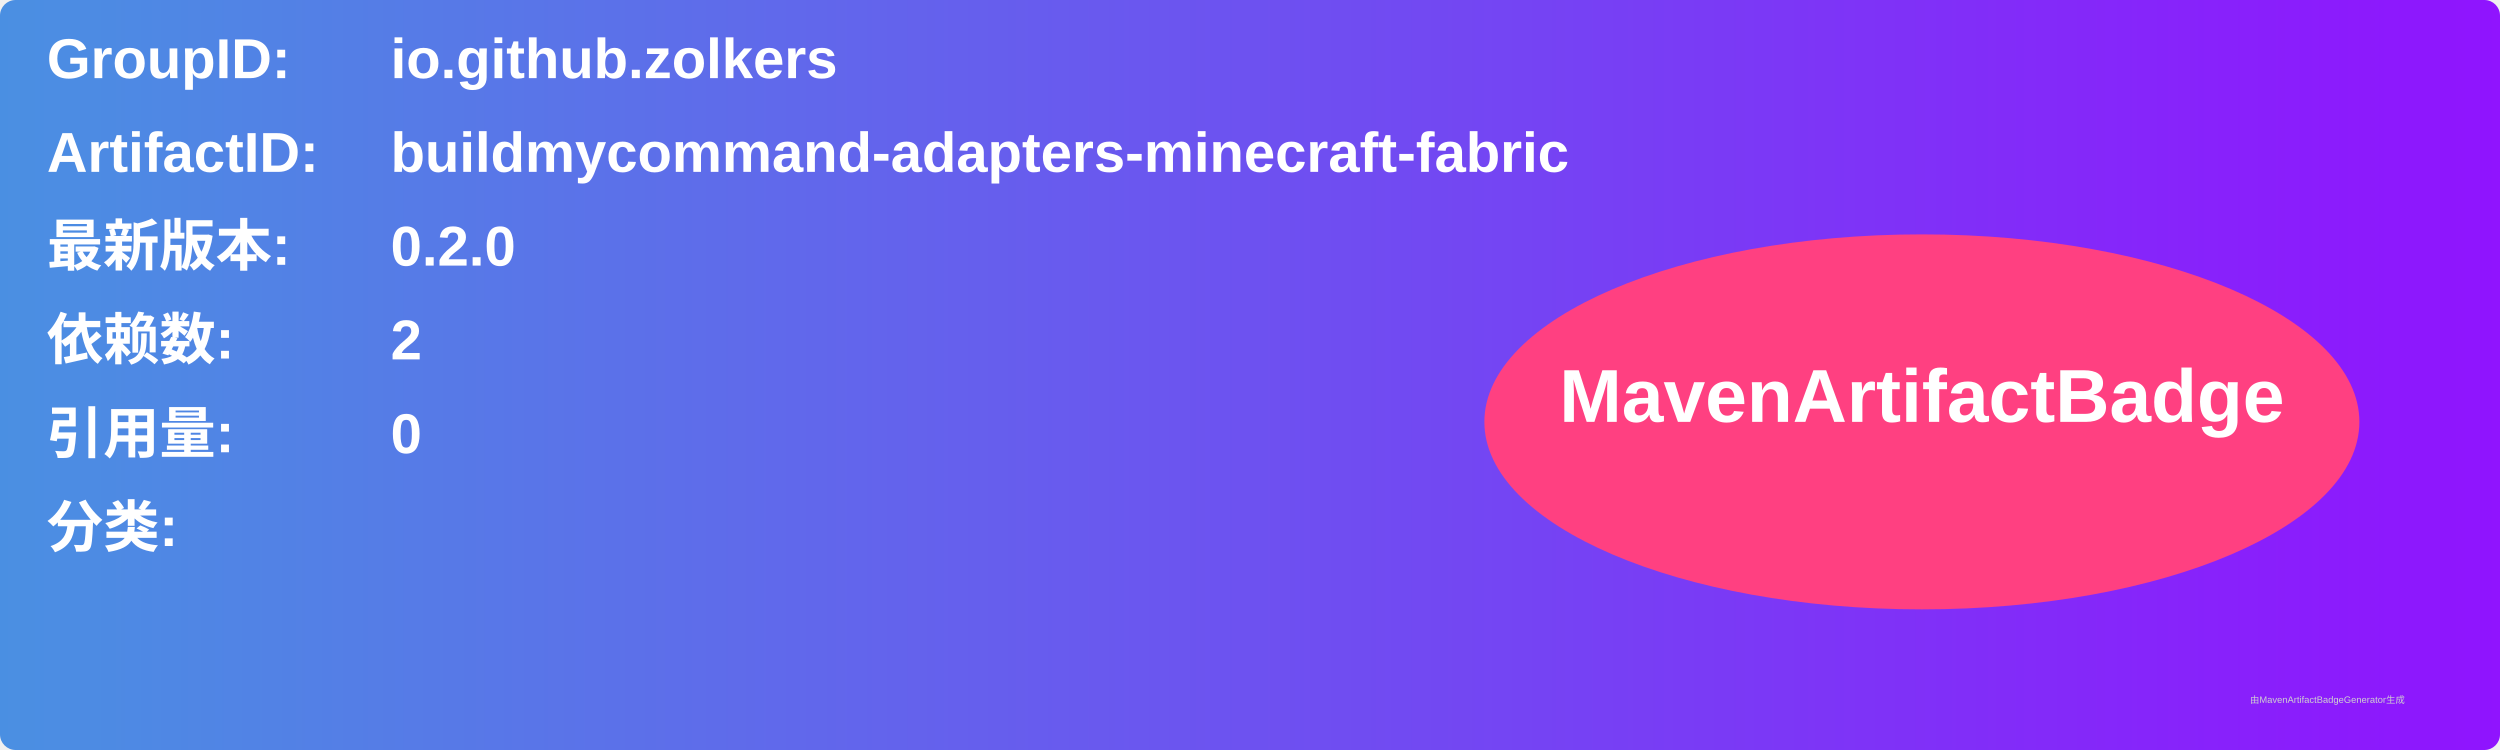
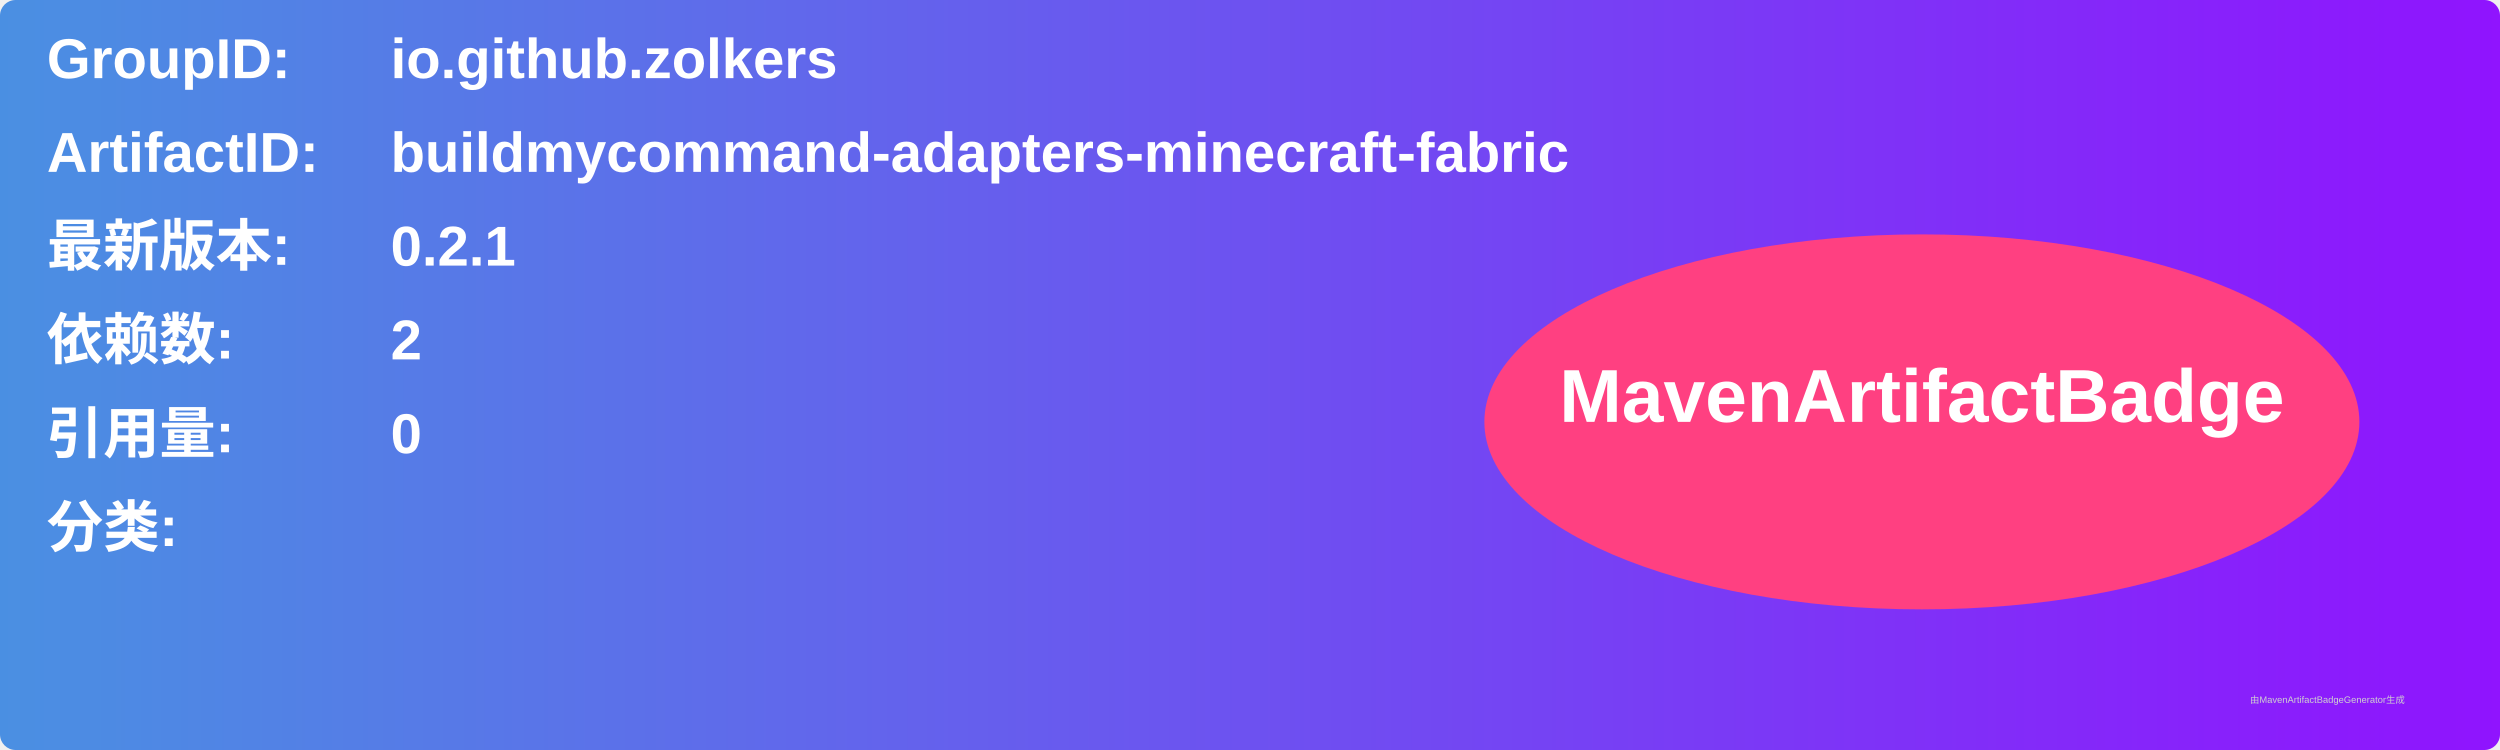
<svg xmlns="http://www.w3.org/2000/svg" width="800" height="240" viewBox="0 0 800 240">
  <linearGradient id="grad" x1="0%" y1="0%" x2="100%" y2="0%">
    <stop offset="0%" stop-color="#4a90e2" />
    <stop offset="100%" stop-color="#9013fe" />
  </linearGradient>
  <rect width="100%" height="100%" rx="5" ry="5" fill="url(#grad)" />
  <g transform="translate(15, 15)">
    <text x="0" y="10" font-family="Arial" font-size="18" fill="white" font-weight="bold" width="260">GroupID:</text>
    <text x="110" y="10" font-family="Arial" font-size="18" fill="white" font-weight="bold" width="460">io.github.zolkers</text>
    <text x="0" y="40" font-family="Arial" font-size="18" fill="white" font-weight="bold" width="260">ArtifactID:</text>
    <text x="110" y="40" font-family="Arial" font-size="18" fill="white" font-weight="bold" width="460">buildmycommand-adapters-minecraft-fabric</text>
    <text x="0" y="70" font-family="Arial" font-size="18" fill="white" font-weight="bold">最新版本:</text>
    <text x="110" y="70" font-family="Arial" font-size="18" fill="white" font-weight="bold">
-       <tspan font-weight="bold">0.2.0</tspan>
+       <tspan font-weight="bold">0.2.1</tspan>
    </text>
    <text x="0" y="100" font-family="Arial" font-size="18" fill="white" font-weight="bold">依赖数: </text>
    <text x="110" y="100" font-family="Arial" font-size="18" fill="white">
      <tspan font-weight="bold">2</tspan>
    </text>
    <text x="0" y="130" font-family="Arial" font-size="18" fill="white" font-weight="bold">引用量: </text>
    <text x="110" y="130" font-family="Arial" font-size="18" fill="white">
      <tspan font-weight="bold">0</tspan>
    </text>
    <text x="0" y="160" font-family="Arial" font-size="18" fill="white" font-weight="bold">分类:</text>
    <text x="10" y="190" font-family="Arial" font-size="10" fill="white">
      <tspan font-weight="bold" />
    </text>
    <ellipse cx="600" cy="120" rx="140" ry="60" fill="#ff4081" />
    <text x="600" y="120" text-anchor="middle" font-family="Arial" font-size="24" fill="white" font-weight="bold">MavenArtifactBadge</text>
  </g>
  <text x="720" y="225" font-family="Arial" font-size="3" fill="#d0d0d0">由MavenArtifactBadgeGenerator生成</text>
</svg>
